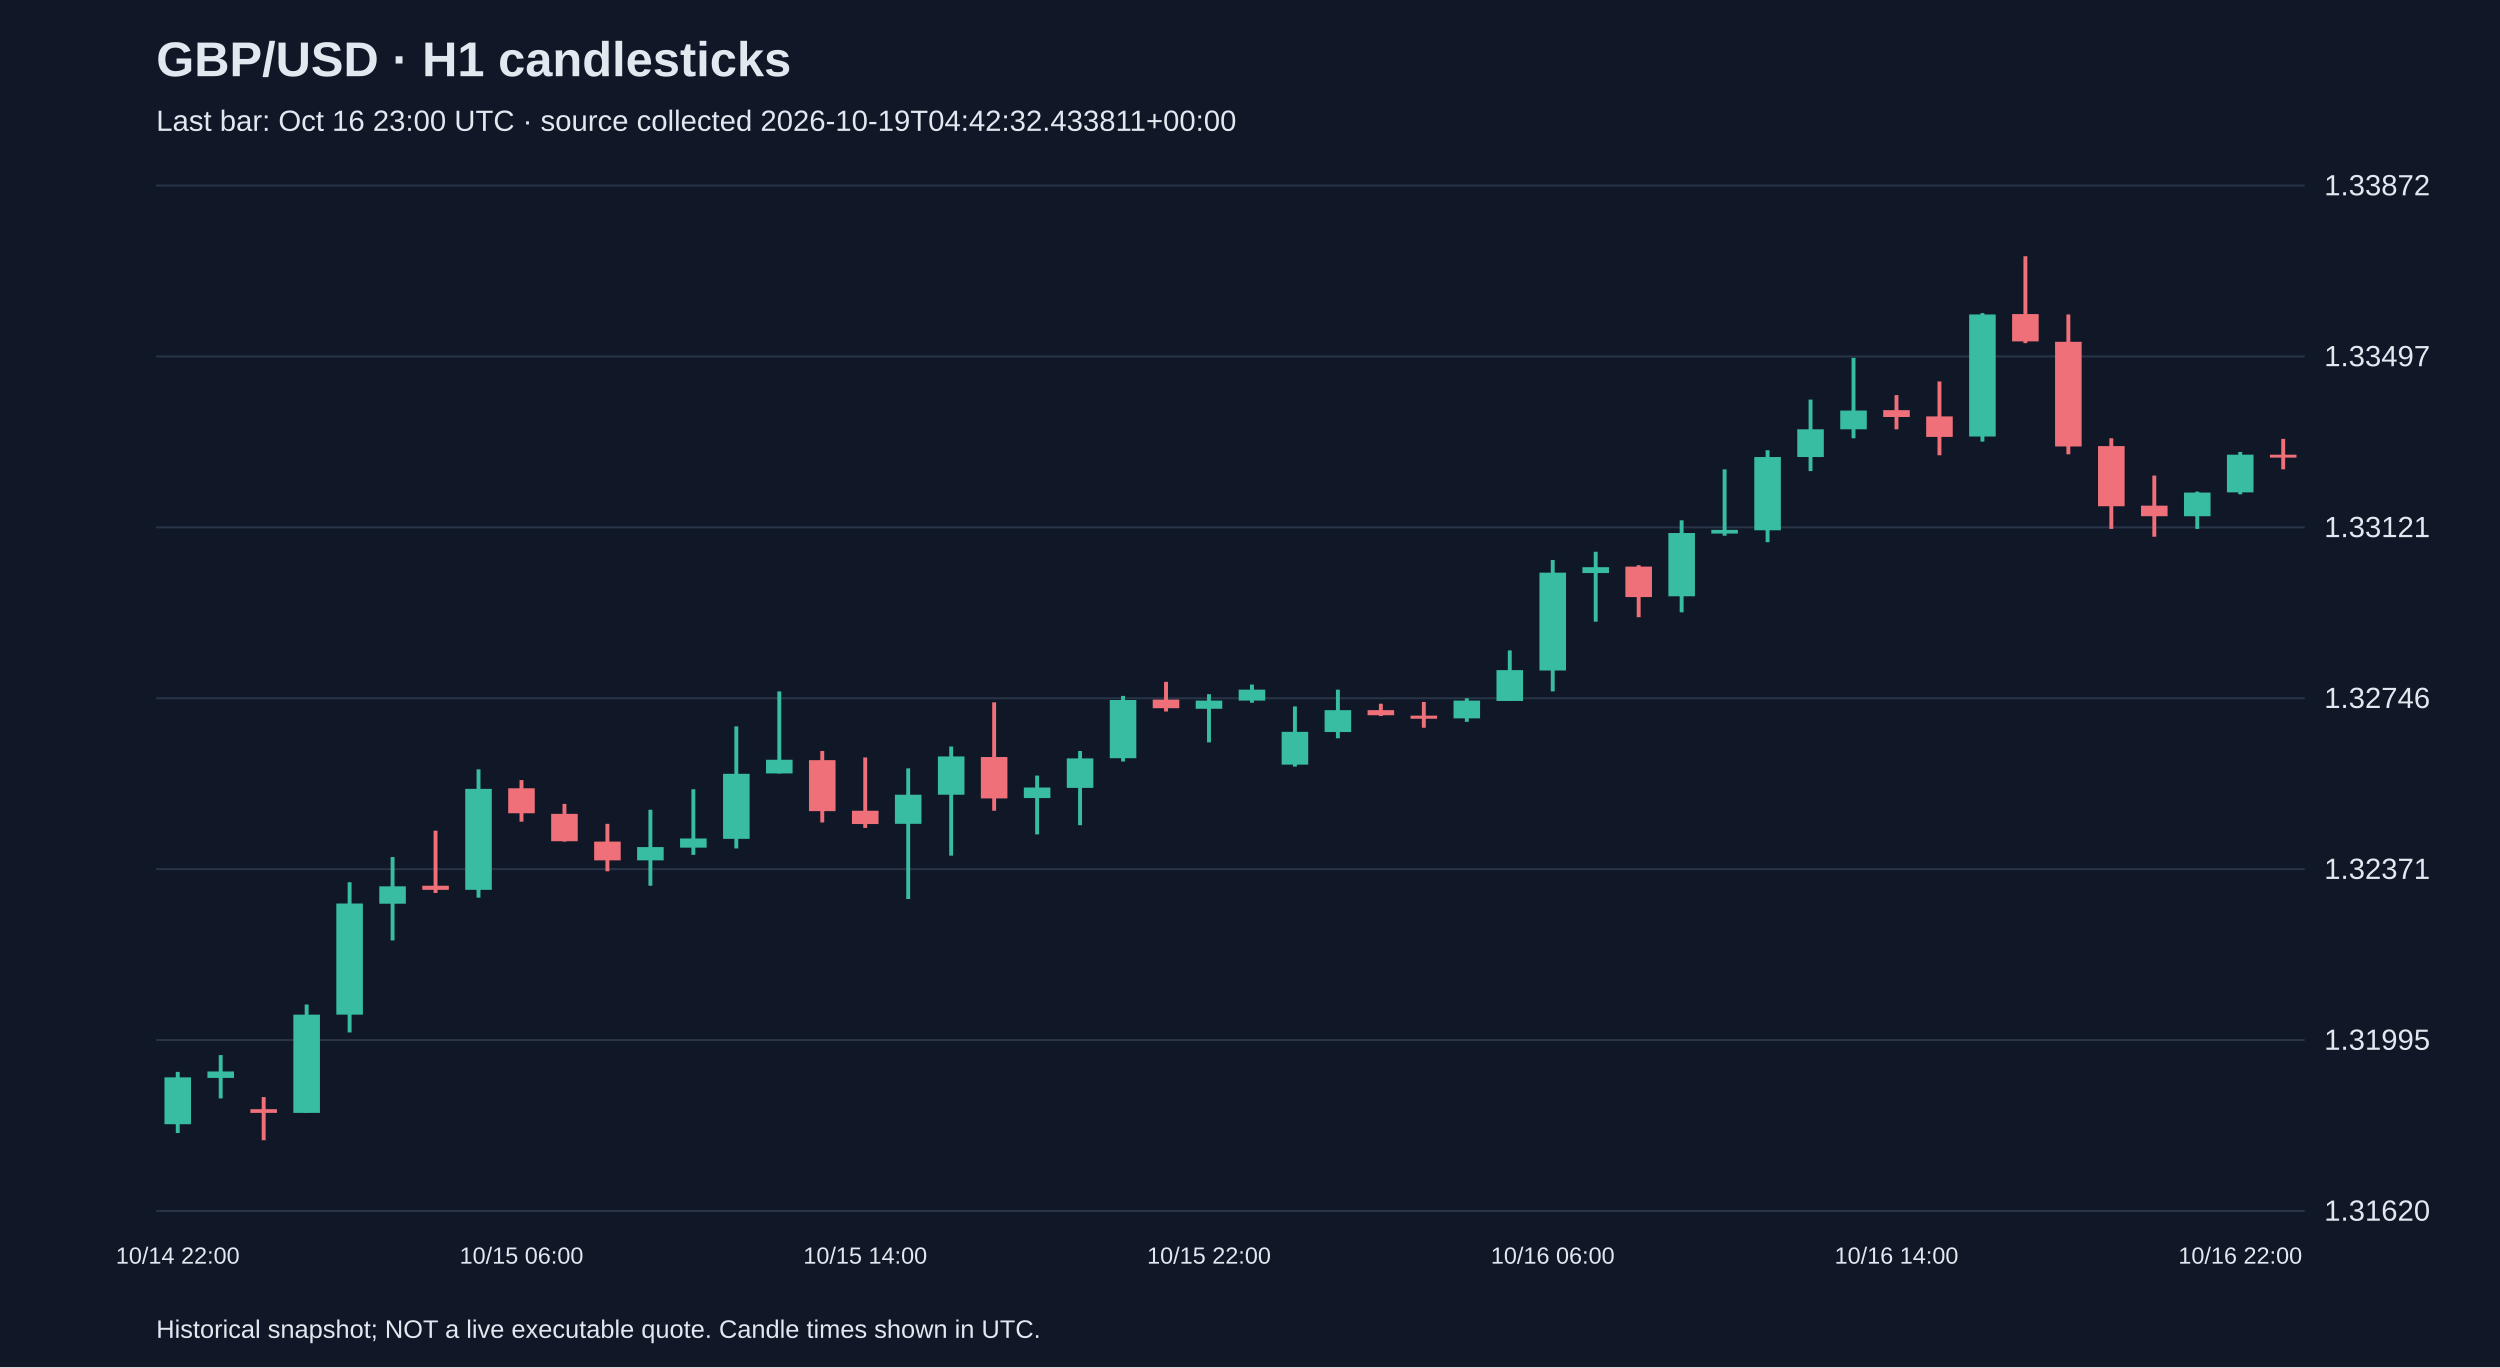
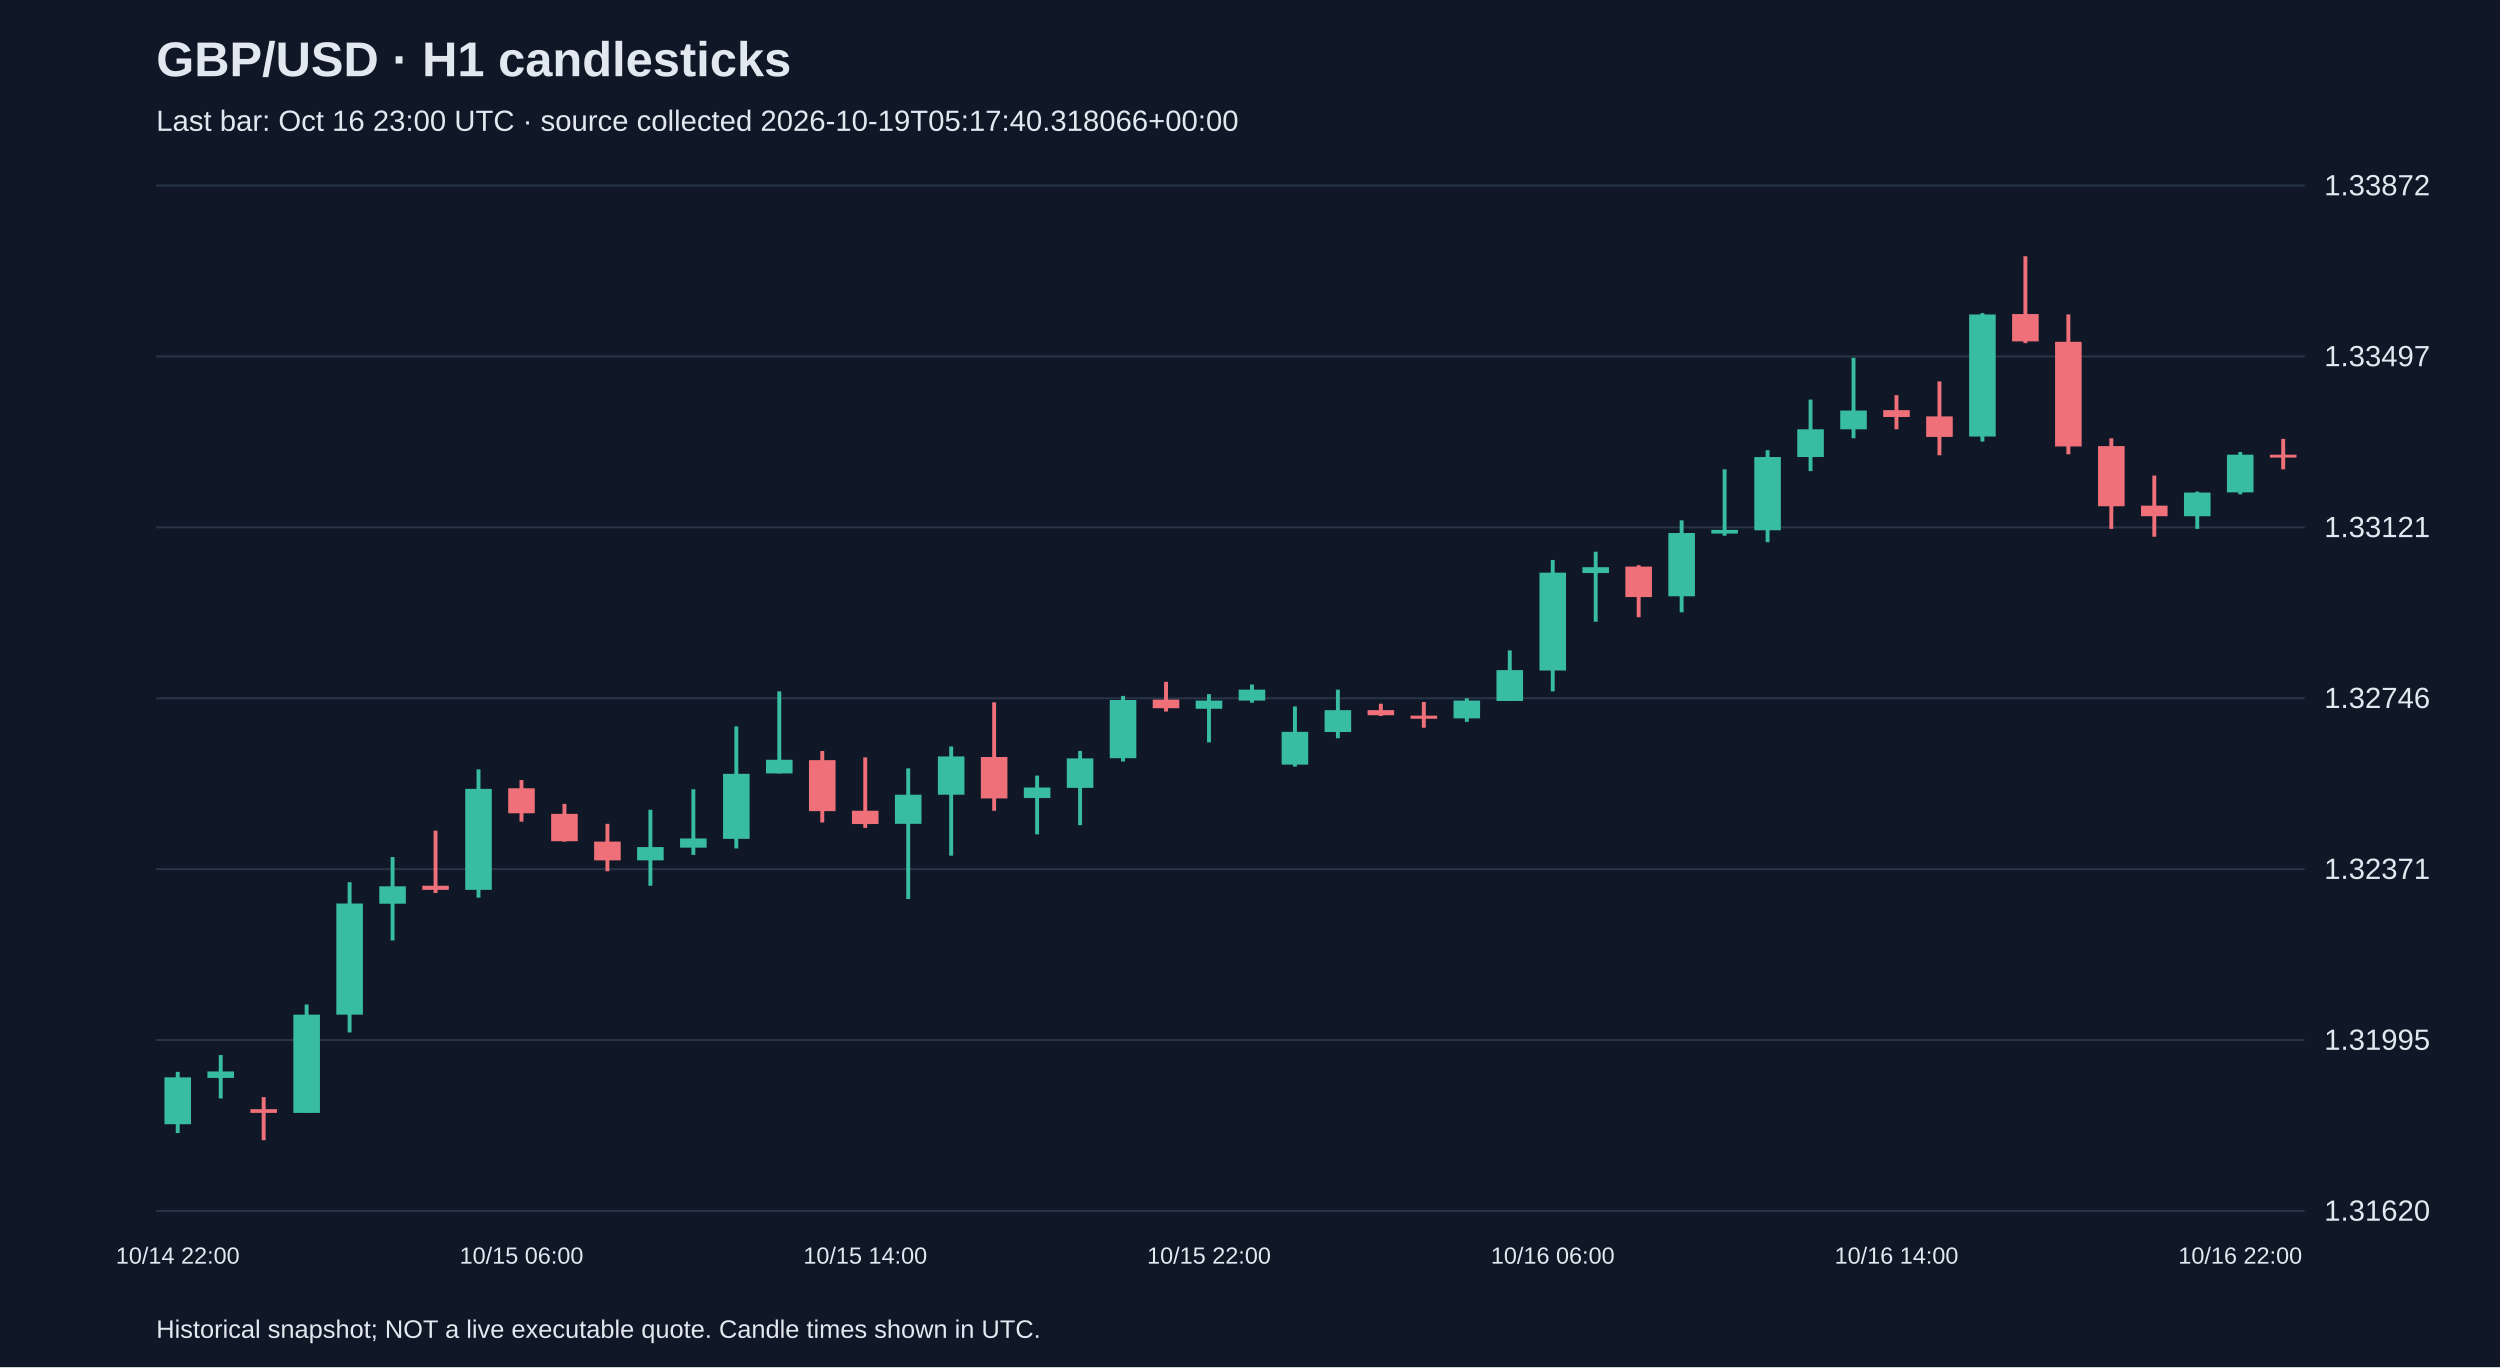
<svg xmlns="http://www.w3.org/2000/svg" viewBox="0 0 1280 700">
  <rect width="100%" height="100%" fill="#101827" />
  <style>text{font-family:Arial,sans-serif;fill:#e2e8f0}</style>
  <text x="80" y="39" font-size="25" font-weight="bold">GBP/USD · H1 candlesticks</text>
-   <text x="80" y="67" font-size="15" fill="#a6b1c5">Last bar: Oct 16 23:00 UTC · source collected 2026-10-19T04:42:32.433811+00:00</text>
+   <text x="80" y="67" font-size="15" fill="#a6b1c5">Last bar: Oct 16 23:00 UTC · source collected 2026-10-19T05:17:40.318066+00:00</text>
  <line x1="80" y1="620.0" x2="1180" y2="620.0" stroke="#283548" />
  <text x="1190" y="625.0" font-size="15">1.31620</text>
  <line x1="80" y1="532.5" x2="1180" y2="532.5" stroke="#283548" />
  <text x="1190" y="537.5" font-size="15">1.31995</text>
  <line x1="80" y1="445.0" x2="1180" y2="445.0" stroke="#283548" />
  <text x="1190" y="450.0" font-size="15">1.32371</text>
  <line x1="80" y1="357.5" x2="1180" y2="357.5" stroke="#283548" />
  <text x="1190" y="362.5" font-size="15">1.32746</text>
  <line x1="80" y1="270.0" x2="1180" y2="270.0" stroke="#283548" />
  <text x="1190" y="275.0" font-size="15">1.33121</text>
  <line x1="80" y1="182.5" x2="1180" y2="182.5" stroke="#283548" />
  <text x="1190" y="187.5" font-size="15">1.33497</text>
  <line x1="80" y1="95.0" x2="1180" y2="95.0" stroke="#283548" />
  <text x="1190" y="100.0" font-size="15">1.33872</text>
  <line x1="91.0" y1="548.8" x2="91.0" y2="580.1" stroke="#38bca2" stroke-width="2" />
  <rect x="84.2" y="551.6" width="13.6" height="24.0" fill="#38bca2" />
  <text x="91.0" y="647" text-anchor="middle" font-size="12">10/14 22:00</text>
  <line x1="113.0" y1="540.2" x2="113.0" y2="562.4" stroke="#38bca2" stroke-width="2" />
  <rect x="106.2" y="548.6" width="13.6" height="3.3" fill="#38bca2" />
  <line x1="135.0" y1="561.7" x2="135.0" y2="583.8" stroke="#f07079" stroke-width="2" />
  <rect x="128.2" y="567.9" width="13.6" height="1.9" fill="#f07079" />
  <line x1="157.0" y1="514.3" x2="157.0" y2="569.8" stroke="#38bca2" stroke-width="2" />
  <rect x="150.2" y="519.5" width="13.6" height="50.3" fill="#38bca2" />
  <line x1="179.0" y1="451.7" x2="179.0" y2="528.6" stroke="#38bca2" stroke-width="2" />
  <rect x="172.2" y="462.6" width="13.6" height="56.9" fill="#38bca2" />
  <line x1="201.0" y1="438.8" x2="201.0" y2="481.5" stroke="#38bca2" stroke-width="2" />
  <rect x="194.2" y="453.8" width="13.6" height="8.9" fill="#38bca2" />
  <line x1="223.0" y1="425.3" x2="223.0" y2="457.2" stroke="#f07079" stroke-width="2" />
  <rect x="216.2" y="453.5" width="13.6" height="2.1" fill="#f07079" />
  <line x1="245.0" y1="393.9" x2="245.0" y2="459.6" stroke="#38bca2" stroke-width="2" />
  <rect x="238.2" y="403.9" width="13.6" height="51.7" fill="#38bca2" />
  <line x1="267.0" y1="399.4" x2="267.0" y2="420.7" stroke="#f07079" stroke-width="2" />
  <rect x="260.2" y="403.6" width="13.6" height="12.8" fill="#f07079" />
  <text x="267.0" y="647" text-anchor="middle" font-size="12">10/15 06:00</text>
  <line x1="289.0" y1="411.6" x2="289.0" y2="430.9" stroke="#f07079" stroke-width="2" />
  <rect x="282.2" y="416.7" width="13.6" height="14.0" fill="#f07079" />
  <line x1="311.0" y1="421.8" x2="311.0" y2="446.1" stroke="#f07079" stroke-width="2" />
  <rect x="304.2" y="430.9" width="13.6" height="9.6" fill="#f07079" />
  <line x1="333.0" y1="414.6" x2="333.0" y2="453.5" stroke="#38bca2" stroke-width="2" />
  <rect x="326.2" y="433.7" width="13.6" height="6.8" fill="#38bca2" />
  <line x1="355.0" y1="404.1" x2="355.0" y2="437.7" stroke="#38bca2" stroke-width="2" />
  <rect x="348.2" y="429.3" width="13.6" height="4.7" fill="#38bca2" />
  <line x1="377.0" y1="371.9" x2="377.0" y2="434.4" stroke="#38bca2" stroke-width="2" />
  <rect x="370.2" y="396.2" width="13.6" height="33.3" fill="#38bca2" />
  <line x1="399.0" y1="354.0" x2="399.0" y2="396.0" stroke="#38bca2" stroke-width="2" />
  <rect x="392.2" y="389.0" width="13.6" height="7.0" fill="#38bca2" />
  <line x1="421.0" y1="384.5" x2="421.0" y2="421.1" stroke="#f07079" stroke-width="2" />
  <rect x="414.2" y="389.2" width="13.6" height="26.1" fill="#f07079" />
  <line x1="443.0" y1="387.8" x2="443.0" y2="423.9" stroke="#f07079" stroke-width="2" />
  <rect x="436.2" y="415.1" width="13.6" height="6.8" fill="#f07079" />
  <text x="443.0" y="647" text-anchor="middle" font-size="12">10/15 14:00</text>
  <line x1="465.0" y1="393.4" x2="465.0" y2="460.3" stroke="#38bca2" stroke-width="2" />
  <rect x="458.2" y="406.9" width="13.6" height="14.9" fill="#38bca2" />
  <line x1="487.0" y1="382.2" x2="487.0" y2="438.1" stroke="#38bca2" stroke-width="2" />
  <rect x="480.2" y="387.3" width="13.6" height="19.6" fill="#38bca2" />
  <line x1="509.0" y1="359.6" x2="509.0" y2="415.1" stroke="#f07079" stroke-width="2" />
  <rect x="502.2" y="387.6" width="13.6" height="21.2" fill="#f07079" />
  <line x1="531.0" y1="397.1" x2="531.0" y2="427.2" stroke="#38bca2" stroke-width="2" />
  <rect x="524.2" y="403.2" width="13.6" height="5.4" fill="#38bca2" />
  <line x1="553.0" y1="384.5" x2="553.0" y2="422.5" stroke="#38bca2" stroke-width="2" />
  <rect x="546.2" y="388.3" width="13.6" height="15.1" fill="#38bca2" />
  <line x1="575.0" y1="356.3" x2="575.0" y2="389.9" stroke="#38bca2" stroke-width="2" />
  <rect x="568.2" y="358.4" width="13.6" height="29.8" fill="#38bca2" />
  <line x1="597.0" y1="349.1" x2="597.0" y2="364.3" stroke="#f07079" stroke-width="2" />
  <rect x="590.2" y="358.2" width="13.6" height="4.4" fill="#f07079" />
  <line x1="619.0" y1="355.4" x2="619.0" y2="380.1" stroke="#38bca2" stroke-width="2" />
  <rect x="612.2" y="358.7" width="13.6" height="4.2" fill="#38bca2" />
  <text x="619.0" y="647" text-anchor="middle" font-size="12">10/15 22:00</text>
  <line x1="641.0" y1="350.5" x2="641.0" y2="359.8" stroke="#38bca2" stroke-width="2" />
  <rect x="634.2" y="353.1" width="13.6" height="5.6" fill="#38bca2" />
  <line x1="663.0" y1="361.7" x2="663.0" y2="392.5" stroke="#38bca2" stroke-width="2" />
  <rect x="656.2" y="374.7" width="13.6" height="16.8" fill="#38bca2" />
  <line x1="685.0" y1="353.1" x2="685.0" y2="378.0" stroke="#38bca2" stroke-width="2" />
  <rect x="678.2" y="363.6" width="13.6" height="11.2" fill="#38bca2" />
  <line x1="707.0" y1="360.3" x2="707.0" y2="366.6" stroke="#f07079" stroke-width="2" />
  <rect x="700.2" y="363.6" width="13.6" height="2.6" fill="#f07079" />
  <line x1="729.0" y1="359.4" x2="729.0" y2="372.6" stroke="#f07079" stroke-width="2" />
  <rect x="722.2" y="366.4" width="13.6" height="1.6" fill="#f07079" />
  <line x1="751.0" y1="357.5" x2="751.0" y2="369.6" stroke="#38bca2" stroke-width="2" />
  <rect x="744.2" y="358.7" width="13.6" height="9.1" fill="#38bca2" />
  <line x1="773.0" y1="333.0" x2="773.0" y2="358.9" stroke="#38bca2" stroke-width="2" />
  <rect x="766.2" y="343.1" width="13.6" height="15.8" fill="#38bca2" />
  <line x1="795.0" y1="286.7" x2="795.0" y2="354.0" stroke="#38bca2" stroke-width="2" />
  <rect x="788.2" y="293.2" width="13.6" height="50.1" fill="#38bca2" />
  <text x="795.0" y="647" text-anchor="middle" font-size="12">10/16 06:00</text>
  <line x1="817.0" y1="282.5" x2="817.0" y2="318.3" stroke="#38bca2" stroke-width="2" />
  <rect x="810.2" y="290.4" width="13.6" height="3.0" fill="#38bca2" />
  <line x1="839.0" y1="289.4" x2="839.0" y2="316.0" stroke="#f07079" stroke-width="2" />
  <rect x="832.2" y="290.1" width="13.6" height="15.6" fill="#f07079" />
  <line x1="861.0" y1="266.4" x2="861.0" y2="313.5" stroke="#38bca2" stroke-width="2" />
  <rect x="854.2" y="272.9" width="13.6" height="32.4" fill="#38bca2" />
  <line x1="883.0" y1="240.3" x2="883.0" y2="274.3" stroke="#38bca2" stroke-width="2" />
  <rect x="876.2" y="271.3" width="13.6" height="1.9" fill="#38bca2" />
  <line x1="905.0" y1="230.5" x2="905.0" y2="277.6" stroke="#38bca2" stroke-width="2" />
  <rect x="898.2" y="234.0" width="13.6" height="37.5" fill="#38bca2" />
  <line x1="927.0" y1="204.6" x2="927.0" y2="241.2" stroke="#38bca2" stroke-width="2" />
  <rect x="920.2" y="219.8" width="13.6" height="14.2" fill="#38bca2" />
  <line x1="949.0" y1="183.2" x2="949.0" y2="224.4" stroke="#38bca2" stroke-width="2" />
  <rect x="942.2" y="210.2" width="13.6" height="9.6" fill="#38bca2" />
  <line x1="971.0" y1="202.3" x2="971.0" y2="219.8" stroke="#f07079" stroke-width="2" />
  <rect x="964.2" y="210.0" width="13.6" height="3.5" fill="#f07079" />
  <text x="971.0" y="647" text-anchor="middle" font-size="12">10/16 14:00</text>
  <line x1="993.0" y1="195.3" x2="993.0" y2="233.1" stroke="#f07079" stroke-width="2" />
  <rect x="986.2" y="213.2" width="13.6" height="10.5" fill="#f07079" />
  <line x1="1015.0" y1="160.3" x2="1015.0" y2="226.1" stroke="#38bca2" stroke-width="2" />
  <rect x="1008.2" y="161.0" width="13.6" height="62.5" fill="#38bca2" />
  <line x1="1037.0" y1="131.2" x2="1037.0" y2="175.7" stroke="#f07079" stroke-width="2" />
  <rect x="1030.2" y="160.8" width="13.6" height="14.0" fill="#f07079" />
  <line x1="1059.0" y1="161.0" x2="1059.0" y2="232.6" stroke="#f07079" stroke-width="2" />
  <rect x="1052.2" y="175.0" width="13.6" height="53.6" fill="#f07079" />
  <line x1="1081.0" y1="224.4" x2="1081.0" y2="270.8" stroke="#f07079" stroke-width="2" />
  <rect x="1074.2" y="228.4" width="13.6" height="30.8" fill="#f07079" />
  <line x1="1103.0" y1="243.5" x2="1103.0" y2="274.8" stroke="#f07079" stroke-width="2" />
  <rect x="1096.2" y="258.9" width="13.6" height="5.4" fill="#f07079" />
  <line x1="1125.0" y1="251.7" x2="1125.0" y2="270.8" stroke="#38bca2" stroke-width="2" />
  <rect x="1118.2" y="252.2" width="13.6" height="12.1" fill="#38bca2" />
  <line x1="1147.0" y1="231.4" x2="1147.0" y2="253.1" stroke="#38bca2" stroke-width="2" />
  <rect x="1140.2" y="232.8" width="13.6" height="19.3" fill="#38bca2" />
  <text x="1147.0" y="647" text-anchor="middle" font-size="12">10/16 22:00</text>
  <line x1="1169.0" y1="224.7" x2="1169.0" y2="240.3" stroke="#f07079" stroke-width="2" />
  <rect x="1162.2" y="232.8" width="13.6" height="1.5" fill="#f07079" />
  <text x="80" y="685" font-size="13">Historical snapshot; NOT a live executable quote. Candle times shown in UTC.</text>
</svg>
